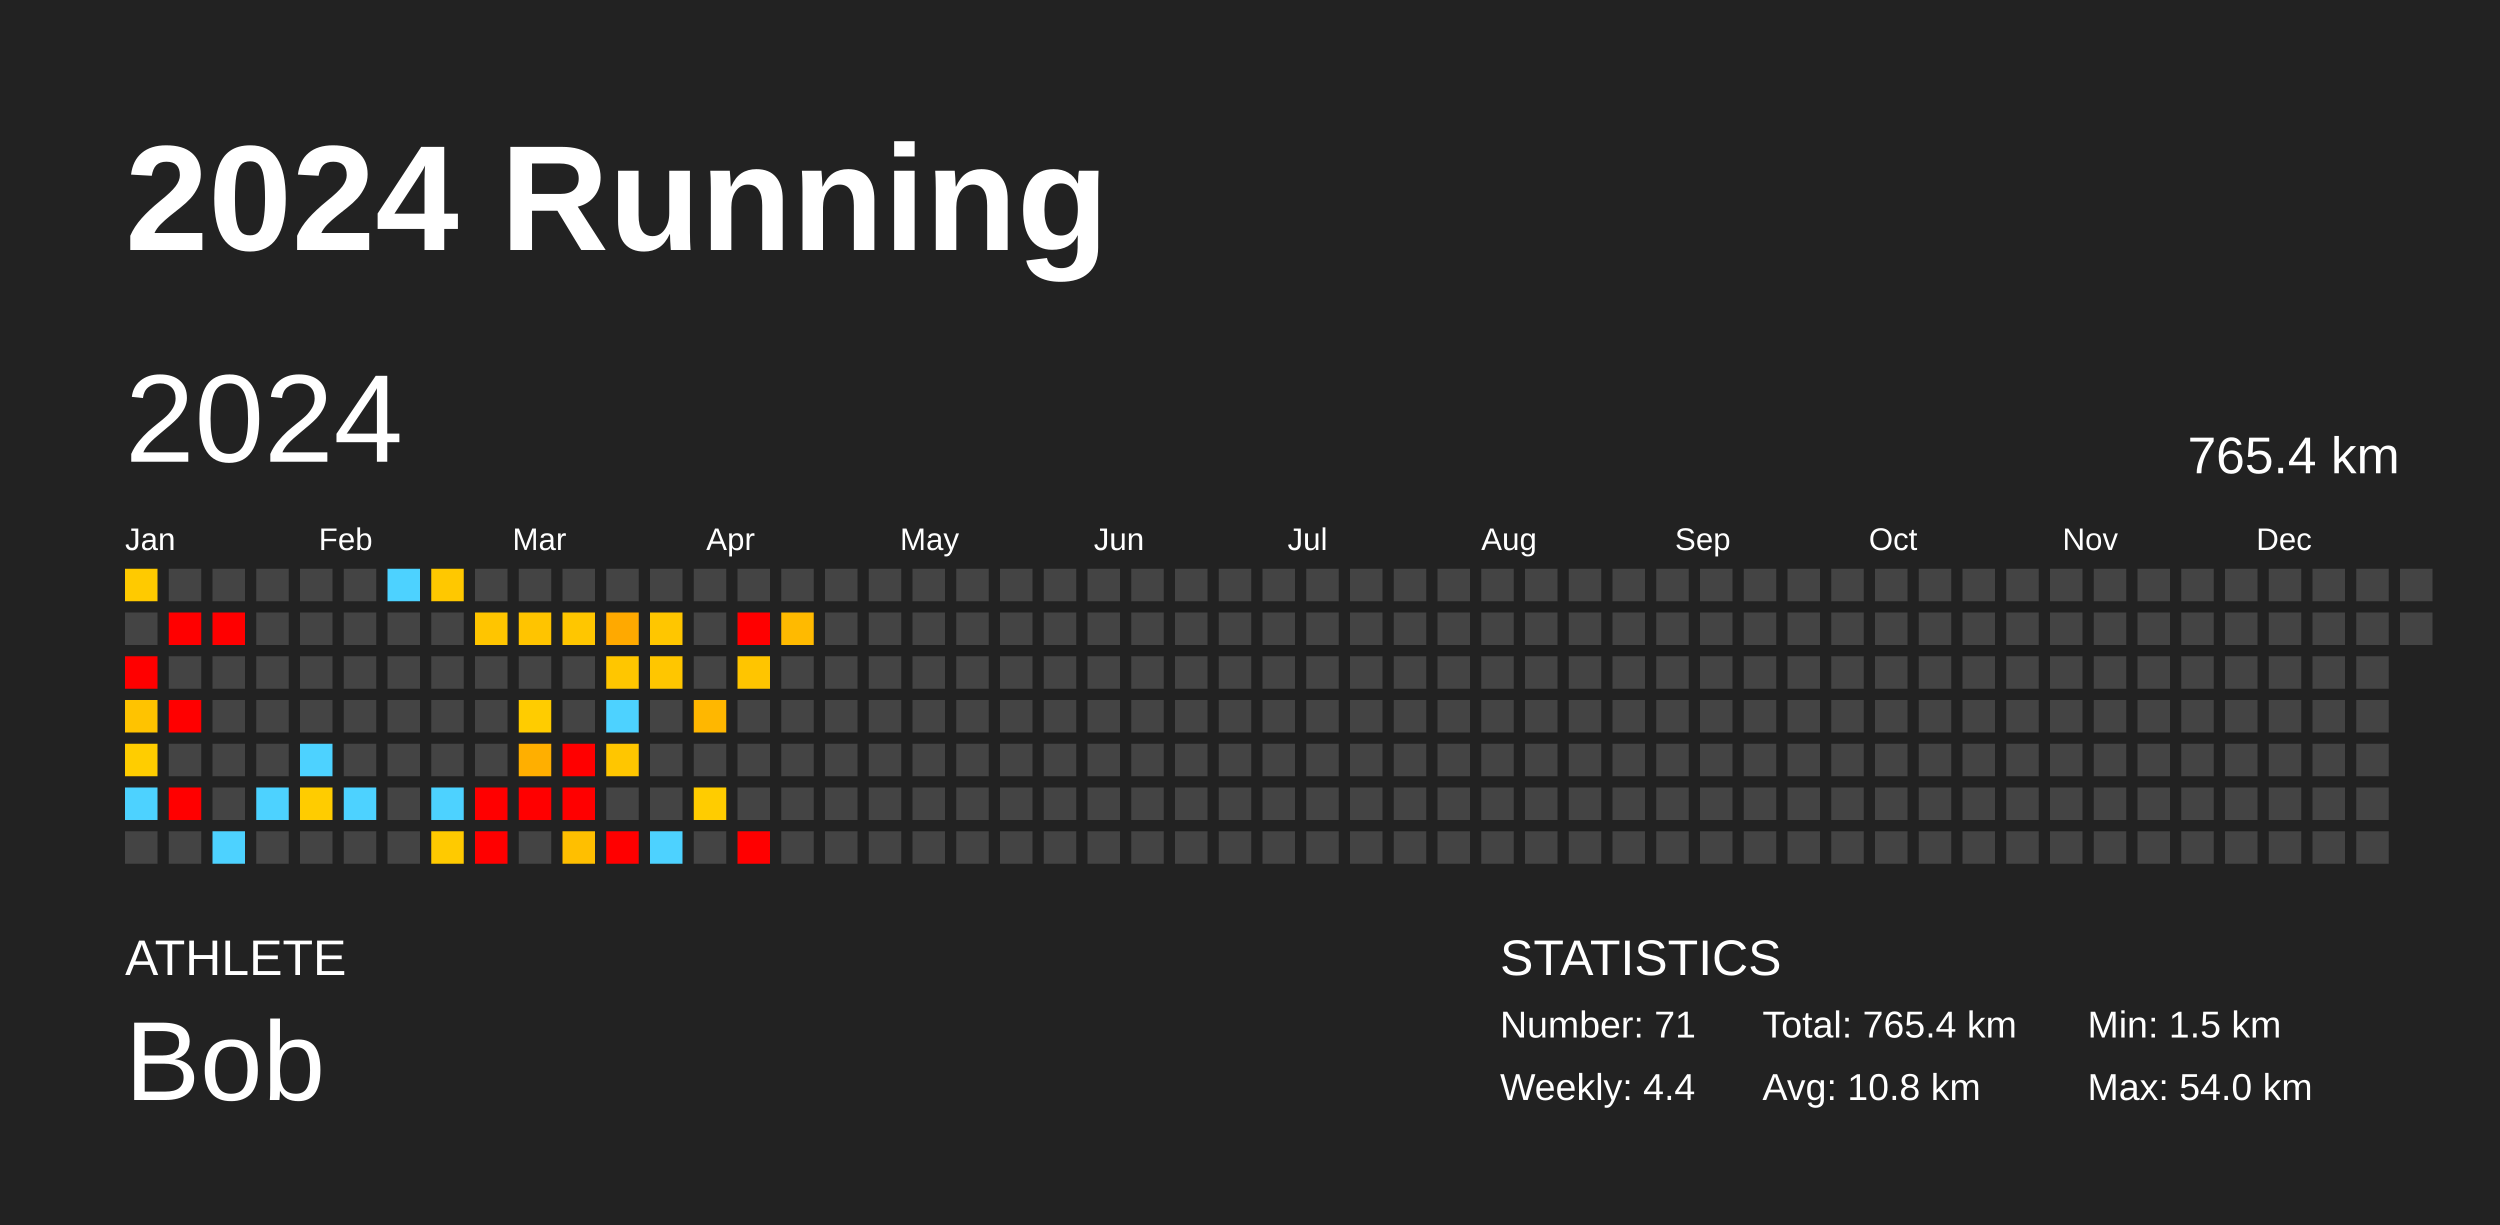
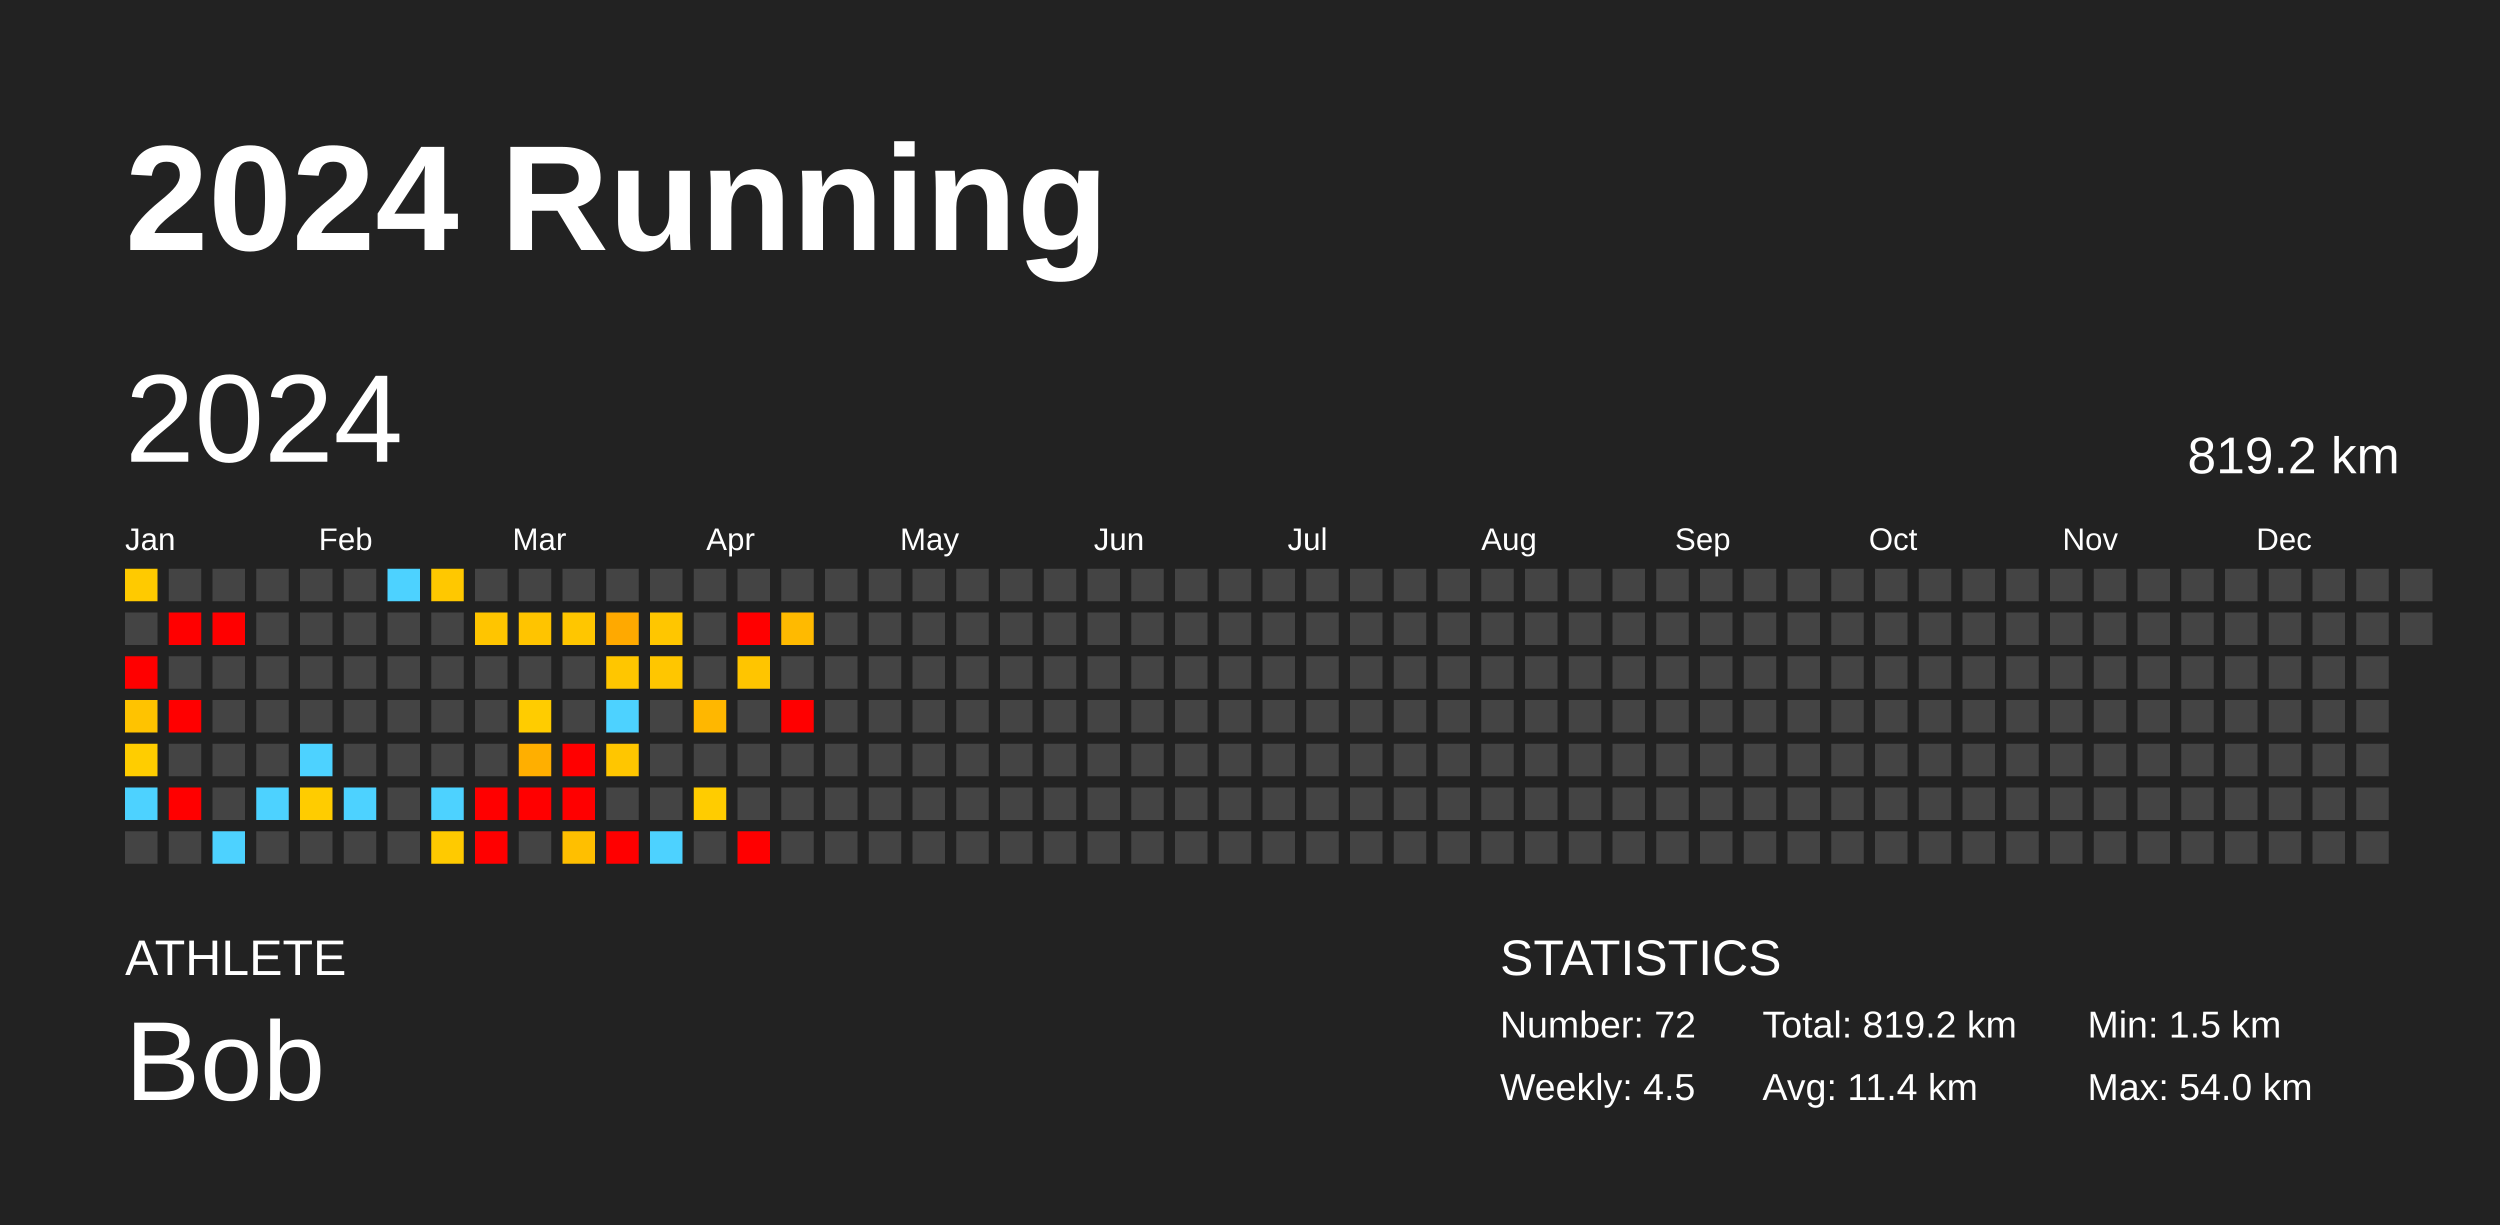
<svg xmlns="http://www.w3.org/2000/svg" baseProfile="full" height="98mm" version="1.1" viewBox="0,0,200,98" width="200mm">
  <defs />
  <rect fill="#222222" height="98" width="200" x="0" y="0" />
  <text fill="#FFFFFF" style="font-size:12px; font-family:Arial; font-weight:bold;" x="10" y="20">2024 Running</text>
  <text fill="#FFFFFF" style="font-size:4px; font-family:Arial" x="10" y="78">ATHLETE</text>
  <text fill="#FFFFFF" style="font-size:9px; font-family:Arial" x="10" y="88">Bob</text>
  <text fill="#FFFFFF" style="font-size:4px; font-family:Arial" x="120" y="78">STATISTICS</text>
-   <text fill="#FFFFFF" style="font-size:3px; font-family:Arial" x="120" y="83">Number: 71</text>
-   <text fill="#FFFFFF" style="font-size:3px; font-family:Arial" x="120" y="88">Weekly: 4.4</text>
-   <text fill="#FFFFFF" style="font-size:3px; font-family:Arial" x="141" y="83">Total: 765.4 km</text>
-   <text fill="#FFFFFF" style="font-size:3px; font-family:Arial" x="141" y="88">Avg: 10.8 km</text>
+   <text fill="#FFFFFF" style="font-size:3px; font-family:Arial" x="120" y="83">Number: 72</text>
+   <text fill="#FFFFFF" style="font-size:3px; font-family:Arial" x="120" y="88">Weekly: 4.5</text>
+   <text fill="#FFFFFF" style="font-size:3px; font-family:Arial" x="141" y="83">Total: 819.2 km</text>
+   <text fill="#FFFFFF" style="font-size:3px; font-family:Arial" x="141" y="88">Avg: 11.4 km</text>
  <text fill="#FFFFFF" style="font-size:3px; font-family:Arial" x="167" y="83">Min: 1.5 km</text>
  <text fill="#FFFFFF" style="font-size:3px; font-family:Arial" x="167" y="88">Max: 54.0 km</text>
  <text dominant-baseline="hanging" fill="#FFFFFF" style="font-size:10.0px; font-family:Arial;" x="10" y="30">2024</text>
-   <text dominant-baseline="hanging" fill="#FFFFFF" style="font-size:4.125px; font-family:Arial;" x="175" y="35">765.4 km</text>
+   <text dominant-baseline="hanging" fill="#FFFFFF" style="font-size:4.125px; font-family:Arial;" x="175" y="35">819.2 km</text>
  <text fill="#FFFFFF" style="font-size:2.5px; font-family:Arial" x="10.0" y="44">Jan</text>
  <text fill="#FFFFFF" style="font-size:2.5px; font-family:Arial" x="25.5" y="44">Feb</text>
  <text fill="#FFFFFF" style="font-size:2.5px; font-family:Arial" x="41.0" y="44">Mar</text>
  <text fill="#FFFFFF" style="font-size:2.5px; font-family:Arial" x="56.5" y="44">Apr</text>
  <text fill="#FFFFFF" style="font-size:2.5px; font-family:Arial" x="72.0" y="44">May</text>
  <text fill="#FFFFFF" style="font-size:2.5px; font-family:Arial" x="87.5" y="44">Jun</text>
  <text fill="#FFFFFF" style="font-size:2.5px; font-family:Arial" x="103.0" y="44">Jul</text>
  <text fill="#FFFFFF" style="font-size:2.5px; font-family:Arial" x="118.5" y="44">Aug</text>
  <text fill="#FFFFFF" style="font-size:2.5px; font-family:Arial" x="134.0" y="44">Sep</text>
  <text fill="#FFFFFF" style="font-size:2.5px; font-family:Arial" x="149.5" y="44">Oct</text>
  <text fill="#FFFFFF" style="font-size:2.5px; font-family:Arial" x="165.0" y="44">Nov</text>
  <text fill="#FFFFFF" style="font-size:2.5px; font-family:Arial" x="180.5" y="44">Dec</text>
  <rect fill="#ffca00" height="2.6" width="2.6" x="10.0" y="45.5" />
  <rect fill="#444444" height="2.6" width="2.6" x="10.0" y="49.0" />
  <rect fill="red" height="2.6" width="2.6" x="10.0" y="52.5" />
  <rect fill="#ffc300" height="2.6" width="2.6" x="10.0" y="56.0" />
  <rect fill="#ffcd00" height="2.6" width="2.6" x="10.0" y="59.5" />
  <rect fill="#4dd2ff" height="2.6" width="2.6" x="10.0" y="63.0" />
  <rect fill="#444444" height="2.6" width="2.6" x="10.0" y="66.5" />
  <rect fill="#444444" height="2.6" width="2.6" x="13.5" y="45.5" />
  <rect fill="red" height="2.6" width="2.6" x="13.5" y="49.0" />
  <rect fill="#444444" height="2.6" width="2.6" x="13.5" y="52.5" />
  <rect fill="red" height="2.6" width="2.6" x="13.5" y="56.0" />
  <rect fill="#444444" height="2.6" width="2.6" x="13.5" y="59.5" />
  <rect fill="red" height="2.6" width="2.6" x="13.5" y="63.0" />
  <rect fill="#444444" height="2.6" width="2.6" x="13.5" y="66.5" />
  <rect fill="#444444" height="2.6" width="2.6" x="17.0" y="45.5" />
  <rect fill="red" height="2.6" width="2.6" x="17.0" y="49.0" />
  <rect fill="#444444" height="2.6" width="2.6" x="17.0" y="52.5" />
  <rect fill="#444444" height="2.6" width="2.6" x="17.0" y="56.0" />
  <rect fill="#444444" height="2.6" width="2.6" x="17.0" y="59.5" />
  <rect fill="#444444" height="2.6" width="2.6" x="17.0" y="63.0" />
  <rect fill="#4dd2ff" height="2.6" width="2.6" x="17.0" y="66.5" />
  <rect fill="#444444" height="2.6" width="2.6" x="20.5" y="45.5" />
  <rect fill="#444444" height="2.6" width="2.6" x="20.5" y="49.0" />
  <rect fill="#444444" height="2.6" width="2.6" x="20.5" y="52.5" />
  <rect fill="#444444" height="2.6" width="2.6" x="20.5" y="56.0" />
  <rect fill="#444444" height="2.6" width="2.6" x="20.5" y="59.5" />
  <rect fill="#4dd2ff" height="2.6" width="2.6" x="20.5" y="63.0" />
  <rect fill="#444444" height="2.6" width="2.6" x="20.5" y="66.5" />
  <rect fill="#444444" height="2.6" width="2.6" x="24.0" y="45.5" />
  <rect fill="#444444" height="2.6" width="2.6" x="24.0" y="49.0" />
  <rect fill="#444444" height="2.6" width="2.6" x="24.0" y="52.5" />
  <rect fill="#444444" height="2.6" width="2.6" x="24.0" y="56.0" />
  <rect fill="#4dd2ff" height="2.6" width="2.6" x="24.0" y="59.5" />
  <rect fill="#ffcc00" height="2.6" width="2.6" x="24.0" y="63.0" />
  <rect fill="#444444" height="2.6" width="2.6" x="24.0" y="66.5" />
  <rect fill="#444444" height="2.6" width="2.6" x="27.5" y="45.5" />
  <rect fill="#444444" height="2.6" width="2.6" x="27.5" y="49.0" />
  <rect fill="#444444" height="2.6" width="2.6" x="27.5" y="52.5" />
  <rect fill="#444444" height="2.6" width="2.6" x="27.5" y="56.0" />
  <rect fill="#444444" height="2.6" width="2.6" x="27.5" y="59.5" />
  <rect fill="#4dd2ff" height="2.6" width="2.6" x="27.5" y="63.0" />
  <rect fill="#444444" height="2.6" width="2.6" x="27.5" y="66.5" />
  <rect fill="#4dd2ff" height="2.6" width="2.6" x="31.0" y="45.5" />
  <rect fill="#444444" height="2.6" width="2.6" x="31.0" y="49.0" />
  <rect fill="#444444" height="2.6" width="2.6" x="31.0" y="52.5" />
  <rect fill="#444444" height="2.6" width="2.6" x="31.0" y="56.0" />
  <rect fill="#444444" height="2.6" width="2.6" x="31.0" y="59.5" />
  <rect fill="#444444" height="2.6" width="2.6" x="31.0" y="63.0" />
  <rect fill="#444444" height="2.6" width="2.6" x="31.0" y="66.5" />
  <rect fill="#ffc800" height="2.6" width="2.6" x="34.5" y="45.5" />
  <rect fill="#444444" height="2.6" width="2.6" x="34.5" y="49.0" />
  <rect fill="#444444" height="2.6" width="2.6" x="34.5" y="52.5" />
  <rect fill="#444444" height="2.6" width="2.6" x="34.5" y="56.0" />
  <rect fill="#444444" height="2.6" width="2.6" x="34.5" y="59.5" />
  <rect fill="#4dd2ff" height="2.6" width="2.6" x="34.5" y="63.0" />
  <rect fill="#ffca00" height="2.6" width="2.6" x="34.5" y="66.5" />
  <rect fill="#444444" height="2.6" width="2.6" x="38.0" y="45.5" />
  <rect fill="#ffc500" height="2.6" width="2.6" x="38.0" y="49.0" />
  <rect fill="#444444" height="2.6" width="2.6" x="38.0" y="52.5" />
  <rect fill="#444444" height="2.6" width="2.6" x="38.0" y="56.0" />
  <rect fill="#444444" height="2.6" width="2.6" x="38.0" y="59.5" />
  <rect fill="red" height="2.6" width="2.6" x="38.0" y="63.0" />
  <rect fill="red" height="2.6" width="2.6" x="38.0" y="66.5" />
  <rect fill="#444444" height="2.6" width="2.6" x="41.5" y="45.5" />
  <rect fill="#ffc400" height="2.6" width="2.6" x="41.5" y="49.0" />
  <rect fill="#444444" height="2.6" width="2.6" x="41.5" y="52.5" />
  <rect fill="#ffcc00" height="2.6" width="2.6" x="41.5" y="56.0" />
  <rect fill="#ffaf00" height="2.6" width="2.6" x="41.5" y="59.5" />
  <rect fill="red" height="2.6" width="2.6" x="41.5" y="63.0" />
  <rect fill="#444444" height="2.6" width="2.6" x="41.5" y="66.5" />
  <rect fill="#444444" height="2.6" width="2.6" x="45.0" y="45.5" />
  <rect fill="#ffc600" height="2.6" width="2.6" x="45.0" y="49.0" />
  <rect fill="#444444" height="2.6" width="2.6" x="45.0" y="52.5" />
  <rect fill="#444444" height="2.6" width="2.6" x="45.0" y="56.0" />
  <rect fill="red" height="2.6" width="2.6" x="45.0" y="59.5" />
  <rect fill="red" height="2.6" width="2.6" x="45.0" y="63.0" />
  <rect fill="#ffbf00" height="2.6" width="2.6" x="45.0" y="66.5" />
  <rect fill="#444444" height="2.6" width="2.6" x="48.5" y="45.5" />
  <rect fill="#ffa900" height="2.6" width="2.6" x="48.5" y="49.0" />
  <rect fill="#ffc600" height="2.6" width="2.6" x="48.5" y="52.5" />
  <rect fill="#4dd2ff" height="2.6" width="2.6" x="48.5" y="56.0" />
  <rect fill="#ffc600" height="2.6" width="2.6" x="48.5" y="59.5" />
  <rect fill="#444444" height="2.6" width="2.6" x="48.5" y="63.0" />
  <rect fill="red" height="2.6" width="2.6" x="48.5" y="66.5" />
  <rect fill="#444444" height="2.6" width="2.6" x="52.0" y="45.5" />
  <rect fill="#ffc600" height="2.6" width="2.6" x="52.0" y="49.0" />
  <rect fill="#ffc600" height="2.6" width="2.6" x="52.0" y="52.5" />
  <rect fill="#444444" height="2.6" width="2.6" x="52.0" y="56.0" />
  <rect fill="#444444" height="2.6" width="2.6" x="52.0" y="59.5" />
  <rect fill="#444444" height="2.6" width="2.6" x="52.0" y="63.0" />
  <rect fill="#4dd2ff" height="2.6" width="2.6" x="52.0" y="66.5" />
  <rect fill="#444444" height="2.6" width="2.6" x="55.5" y="45.5" />
  <rect fill="#444444" height="2.6" width="2.6" x="55.5" y="49.0" />
  <rect fill="#444444" height="2.6" width="2.6" x="55.5" y="52.5" />
  <rect fill="#ffb700" height="2.6" width="2.6" x="55.5" y="56.0" />
  <rect fill="#444444" height="2.6" width="2.6" x="55.5" y="59.5" />
  <rect fill="#ffcc00" height="2.6" width="2.6" x="55.5" y="63.0" />
  <rect fill="#444444" height="2.6" width="2.6" x="55.5" y="66.5" />
  <rect fill="#444444" height="2.6" width="2.6" x="59.0" y="45.5" />
  <rect fill="red" height="2.6" width="2.6" x="59.0" y="49.0" />
  <rect fill="#ffc500" height="2.6" width="2.6" x="59.0" y="52.5" />
  <rect fill="#444444" height="2.6" width="2.6" x="59.0" y="56.0" />
  <rect fill="#444444" height="2.6" width="2.6" x="59.0" y="59.5" />
  <rect fill="#444444" height="2.6" width="2.6" x="59.0" y="63.0" />
  <rect fill="red" height="2.6" width="2.6" x="59.0" y="66.5" />
  <rect fill="#444444" height="2.6" width="2.6" x="62.5" y="45.5" />
  <rect fill="#ffba00" height="2.6" width="2.6" x="62.5" y="49.0" />
  <rect fill="#444444" height="2.6" width="2.6" x="62.5" y="52.5" />
-   <rect fill="#444444" height="2.6" width="2.6" x="62.5" y="56.0" />
+   <rect fill="red" height="2.6" width="2.6" x="62.5" y="56.0" />
  <rect fill="#444444" height="2.6" width="2.6" x="62.5" y="59.5" />
  <rect fill="#444444" height="2.6" width="2.6" x="62.5" y="63.0" />
  <rect fill="#444444" height="2.6" width="2.6" x="62.5" y="66.5" />
  <rect fill="#444444" height="2.6" width="2.6" x="66.0" y="45.5" />
  <rect fill="#444444" height="2.6" width="2.6" x="66.0" y="49.0" />
  <rect fill="#444444" height="2.6" width="2.6" x="66.0" y="52.5" />
  <rect fill="#444444" height="2.6" width="2.6" x="66.0" y="56.0" />
  <rect fill="#444444" height="2.6" width="2.6" x="66.0" y="59.5" />
  <rect fill="#444444" height="2.6" width="2.6" x="66.0" y="63.0" />
  <rect fill="#444444" height="2.6" width="2.6" x="66.0" y="66.5" />
  <rect fill="#444444" height="2.6" width="2.6" x="69.5" y="45.5" />
  <rect fill="#444444" height="2.6" width="2.6" x="69.5" y="49.0" />
  <rect fill="#444444" height="2.6" width="2.6" x="69.5" y="52.5" />
  <rect fill="#444444" height="2.6" width="2.6" x="69.5" y="56.0" />
  <rect fill="#444444" height="2.6" width="2.6" x="69.5" y="59.5" />
  <rect fill="#444444" height="2.6" width="2.6" x="69.5" y="63.0" />
  <rect fill="#444444" height="2.6" width="2.6" x="69.5" y="66.5" />
  <rect fill="#444444" height="2.6" width="2.6" x="73.0" y="45.5" />
  <rect fill="#444444" height="2.6" width="2.6" x="73.0" y="49.0" />
  <rect fill="#444444" height="2.6" width="2.6" x="73.0" y="52.5" />
  <rect fill="#444444" height="2.6" width="2.6" x="73.0" y="56.0" />
  <rect fill="#444444" height="2.6" width="2.6" x="73.0" y="59.5" />
  <rect fill="#444444" height="2.6" width="2.6" x="73.0" y="63.0" />
  <rect fill="#444444" height="2.6" width="2.6" x="73.0" y="66.5" />
  <rect fill="#444444" height="2.6" width="2.6" x="76.5" y="45.5" />
  <rect fill="#444444" height="2.6" width="2.6" x="76.5" y="49.0" />
  <rect fill="#444444" height="2.6" width="2.6" x="76.5" y="52.5" />
  <rect fill="#444444" height="2.6" width="2.6" x="76.5" y="56.0" />
  <rect fill="#444444" height="2.6" width="2.6" x="76.5" y="59.5" />
  <rect fill="#444444" height="2.6" width="2.6" x="76.5" y="63.0" />
  <rect fill="#444444" height="2.6" width="2.6" x="76.5" y="66.5" />
  <rect fill="#444444" height="2.6" width="2.6" x="80.0" y="45.5" />
  <rect fill="#444444" height="2.6" width="2.6" x="80.0" y="49.0" />
  <rect fill="#444444" height="2.6" width="2.6" x="80.0" y="52.5" />
  <rect fill="#444444" height="2.6" width="2.6" x="80.0" y="56.0" />
  <rect fill="#444444" height="2.6" width="2.6" x="80.0" y="59.5" />
  <rect fill="#444444" height="2.6" width="2.6" x="80.0" y="63.0" />
  <rect fill="#444444" height="2.6" width="2.6" x="80.0" y="66.5" />
  <rect fill="#444444" height="2.6" width="2.6" x="83.5" y="45.5" />
  <rect fill="#444444" height="2.6" width="2.6" x="83.5" y="49.0" />
  <rect fill="#444444" height="2.6" width="2.6" x="83.5" y="52.5" />
  <rect fill="#444444" height="2.6" width="2.6" x="83.5" y="56.0" />
  <rect fill="#444444" height="2.6" width="2.6" x="83.5" y="59.5" />
  <rect fill="#444444" height="2.6" width="2.6" x="83.5" y="63.0" />
  <rect fill="#444444" height="2.6" width="2.6" x="83.5" y="66.5" />
  <rect fill="#444444" height="2.6" width="2.6" x="87.0" y="45.5" />
  <rect fill="#444444" height="2.6" width="2.6" x="87.0" y="49.0" />
  <rect fill="#444444" height="2.6" width="2.6" x="87.0" y="52.5" />
  <rect fill="#444444" height="2.6" width="2.6" x="87.0" y="56.0" />
  <rect fill="#444444" height="2.6" width="2.6" x="87.0" y="59.5" />
  <rect fill="#444444" height="2.6" width="2.6" x="87.0" y="63.0" />
  <rect fill="#444444" height="2.6" width="2.6" x="87.0" y="66.5" />
  <rect fill="#444444" height="2.6" width="2.6" x="90.5" y="45.5" />
  <rect fill="#444444" height="2.6" width="2.6" x="90.5" y="49.0" />
  <rect fill="#444444" height="2.6" width="2.6" x="90.5" y="52.5" />
  <rect fill="#444444" height="2.6" width="2.6" x="90.5" y="56.0" />
  <rect fill="#444444" height="2.6" width="2.6" x="90.5" y="59.5" />
  <rect fill="#444444" height="2.6" width="2.6" x="90.5" y="63.0" />
  <rect fill="#444444" height="2.6" width="2.6" x="90.5" y="66.5" />
  <rect fill="#444444" height="2.6" width="2.6" x="94.0" y="45.5" />
  <rect fill="#444444" height="2.6" width="2.6" x="94.0" y="49.0" />
  <rect fill="#444444" height="2.6" width="2.6" x="94.0" y="52.5" />
  <rect fill="#444444" height="2.6" width="2.6" x="94.0" y="56.0" />
  <rect fill="#444444" height="2.6" width="2.6" x="94.0" y="59.5" />
  <rect fill="#444444" height="2.6" width="2.6" x="94.0" y="63.0" />
  <rect fill="#444444" height="2.6" width="2.6" x="94.0" y="66.5" />
  <rect fill="#444444" height="2.6" width="2.6" x="97.5" y="45.5" />
  <rect fill="#444444" height="2.6" width="2.6" x="97.5" y="49.0" />
  <rect fill="#444444" height="2.6" width="2.6" x="97.5" y="52.5" />
  <rect fill="#444444" height="2.6" width="2.6" x="97.5" y="56.0" />
  <rect fill="#444444" height="2.6" width="2.6" x="97.5" y="59.5" />
  <rect fill="#444444" height="2.6" width="2.6" x="97.5" y="63.0" />
  <rect fill="#444444" height="2.6" width="2.6" x="97.5" y="66.5" />
  <rect fill="#444444" height="2.6" width="2.6" x="101.0" y="45.5" />
  <rect fill="#444444" height="2.6" width="2.6" x="101.0" y="49.0" />
  <rect fill="#444444" height="2.6" width="2.6" x="101.0" y="52.5" />
  <rect fill="#444444" height="2.6" width="2.6" x="101.0" y="56.0" />
  <rect fill="#444444" height="2.6" width="2.6" x="101.0" y="59.5" />
  <rect fill="#444444" height="2.6" width="2.6" x="101.0" y="63.0" />
  <rect fill="#444444" height="2.6" width="2.6" x="101.0" y="66.5" />
  <rect fill="#444444" height="2.6" width="2.6" x="104.5" y="45.5" />
  <rect fill="#444444" height="2.6" width="2.6" x="104.5" y="49.0" />
  <rect fill="#444444" height="2.6" width="2.6" x="104.5" y="52.5" />
  <rect fill="#444444" height="2.6" width="2.6" x="104.5" y="56.0" />
  <rect fill="#444444" height="2.6" width="2.6" x="104.5" y="59.5" />
  <rect fill="#444444" height="2.6" width="2.6" x="104.5" y="63.0" />
  <rect fill="#444444" height="2.6" width="2.6" x="104.5" y="66.5" />
  <rect fill="#444444" height="2.6" width="2.6" x="108.0" y="45.5" />
  <rect fill="#444444" height="2.6" width="2.6" x="108.0" y="49.0" />
  <rect fill="#444444" height="2.6" width="2.6" x="108.0" y="52.5" />
  <rect fill="#444444" height="2.6" width="2.6" x="108.0" y="56.0" />
  <rect fill="#444444" height="2.6" width="2.6" x="108.0" y="59.5" />
  <rect fill="#444444" height="2.6" width="2.6" x="108.0" y="63.0" />
  <rect fill="#444444" height="2.6" width="2.6" x="108.0" y="66.5" />
  <rect fill="#444444" height="2.6" width="2.6" x="111.5" y="45.5" />
  <rect fill="#444444" height="2.6" width="2.6" x="111.5" y="49.0" />
  <rect fill="#444444" height="2.6" width="2.6" x="111.5" y="52.5" />
  <rect fill="#444444" height="2.6" width="2.6" x="111.5" y="56.0" />
  <rect fill="#444444" height="2.6" width="2.6" x="111.5" y="59.5" />
  <rect fill="#444444" height="2.6" width="2.6" x="111.5" y="63.0" />
  <rect fill="#444444" height="2.6" width="2.6" x="111.5" y="66.5" />
  <rect fill="#444444" height="2.6" width="2.6" x="115.0" y="45.5" />
  <rect fill="#444444" height="2.6" width="2.6" x="115.0" y="49.0" />
  <rect fill="#444444" height="2.6" width="2.6" x="115.0" y="52.5" />
  <rect fill="#444444" height="2.6" width="2.6" x="115.0" y="56.0" />
  <rect fill="#444444" height="2.6" width="2.6" x="115.0" y="59.5" />
  <rect fill="#444444" height="2.6" width="2.6" x="115.0" y="63.0" />
  <rect fill="#444444" height="2.6" width="2.6" x="115.0" y="66.5" />
  <rect fill="#444444" height="2.6" width="2.6" x="118.5" y="45.5" />
  <rect fill="#444444" height="2.6" width="2.6" x="118.5" y="49.0" />
  <rect fill="#444444" height="2.6" width="2.6" x="118.5" y="52.5" />
  <rect fill="#444444" height="2.6" width="2.6" x="118.5" y="56.0" />
  <rect fill="#444444" height="2.6" width="2.6" x="118.5" y="59.5" />
  <rect fill="#444444" height="2.6" width="2.6" x="118.5" y="63.0" />
  <rect fill="#444444" height="2.6" width="2.6" x="118.5" y="66.5" />
  <rect fill="#444444" height="2.6" width="2.6" x="122.0" y="45.5" />
  <rect fill="#444444" height="2.6" width="2.6" x="122.0" y="49.0" />
  <rect fill="#444444" height="2.6" width="2.6" x="122.0" y="52.5" />
  <rect fill="#444444" height="2.6" width="2.6" x="122.0" y="56.0" />
  <rect fill="#444444" height="2.6" width="2.6" x="122.0" y="59.5" />
  <rect fill="#444444" height="2.6" width="2.6" x="122.0" y="63.0" />
  <rect fill="#444444" height="2.6" width="2.6" x="122.0" y="66.5" />
  <rect fill="#444444" height="2.6" width="2.6" x="125.5" y="45.5" />
  <rect fill="#444444" height="2.6" width="2.6" x="125.5" y="49.0" />
  <rect fill="#444444" height="2.6" width="2.6" x="125.5" y="52.5" />
  <rect fill="#444444" height="2.6" width="2.6" x="125.5" y="56.0" />
  <rect fill="#444444" height="2.6" width="2.6" x="125.5" y="59.5" />
  <rect fill="#444444" height="2.6" width="2.6" x="125.5" y="63.0" />
  <rect fill="#444444" height="2.6" width="2.6" x="125.5" y="66.5" />
  <rect fill="#444444" height="2.6" width="2.6" x="129.0" y="45.5" />
  <rect fill="#444444" height="2.6" width="2.6" x="129.0" y="49.0" />
  <rect fill="#444444" height="2.6" width="2.6" x="129.0" y="52.5" />
  <rect fill="#444444" height="2.6" width="2.6" x="129.0" y="56.0" />
  <rect fill="#444444" height="2.6" width="2.6" x="129.0" y="59.5" />
  <rect fill="#444444" height="2.6" width="2.6" x="129.0" y="63.0" />
  <rect fill="#444444" height="2.6" width="2.6" x="129.0" y="66.5" />
  <rect fill="#444444" height="2.6" width="2.6" x="132.5" y="45.5" />
  <rect fill="#444444" height="2.6" width="2.6" x="132.5" y="49.0" />
  <rect fill="#444444" height="2.6" width="2.6" x="132.5" y="52.5" />
  <rect fill="#444444" height="2.6" width="2.6" x="132.5" y="56.0" />
  <rect fill="#444444" height="2.6" width="2.6" x="132.5" y="59.5" />
  <rect fill="#444444" height="2.6" width="2.6" x="132.5" y="63.0" />
  <rect fill="#444444" height="2.6" width="2.6" x="132.5" y="66.5" />
  <rect fill="#444444" height="2.6" width="2.6" x="136.0" y="45.5" />
  <rect fill="#444444" height="2.6" width="2.6" x="136.0" y="49.0" />
  <rect fill="#444444" height="2.6" width="2.6" x="136.0" y="52.5" />
  <rect fill="#444444" height="2.6" width="2.6" x="136.0" y="56.0" />
  <rect fill="#444444" height="2.6" width="2.6" x="136.0" y="59.5" />
  <rect fill="#444444" height="2.6" width="2.6" x="136.0" y="63.0" />
  <rect fill="#444444" height="2.6" width="2.6" x="136.0" y="66.5" />
  <rect fill="#444444" height="2.6" width="2.6" x="139.5" y="45.5" />
  <rect fill="#444444" height="2.6" width="2.6" x="139.5" y="49.0" />
  <rect fill="#444444" height="2.6" width="2.6" x="139.5" y="52.5" />
  <rect fill="#444444" height="2.6" width="2.6" x="139.5" y="56.0" />
  <rect fill="#444444" height="2.6" width="2.6" x="139.5" y="59.5" />
  <rect fill="#444444" height="2.6" width="2.6" x="139.5" y="63.0" />
  <rect fill="#444444" height="2.6" width="2.6" x="139.5" y="66.5" />
  <rect fill="#444444" height="2.6" width="2.6" x="143.0" y="45.5" />
  <rect fill="#444444" height="2.6" width="2.6" x="143.0" y="49.0" />
  <rect fill="#444444" height="2.6" width="2.6" x="143.0" y="52.5" />
  <rect fill="#444444" height="2.6" width="2.6" x="143.0" y="56.0" />
  <rect fill="#444444" height="2.6" width="2.6" x="143.0" y="59.5" />
  <rect fill="#444444" height="2.6" width="2.6" x="143.0" y="63.0" />
  <rect fill="#444444" height="2.6" width="2.6" x="143.0" y="66.5" />
  <rect fill="#444444" height="2.6" width="2.6" x="146.5" y="45.5" />
  <rect fill="#444444" height="2.6" width="2.6" x="146.5" y="49.0" />
  <rect fill="#444444" height="2.6" width="2.6" x="146.5" y="52.5" />
  <rect fill="#444444" height="2.6" width="2.6" x="146.5" y="56.0" />
  <rect fill="#444444" height="2.6" width="2.6" x="146.5" y="59.5" />
  <rect fill="#444444" height="2.6" width="2.6" x="146.5" y="63.0" />
  <rect fill="#444444" height="2.6" width="2.6" x="146.5" y="66.5" />
  <rect fill="#444444" height="2.6" width="2.6" x="150.0" y="45.5" />
  <rect fill="#444444" height="2.6" width="2.6" x="150.0" y="49.0" />
  <rect fill="#444444" height="2.6" width="2.6" x="150.0" y="52.5" />
  <rect fill="#444444" height="2.6" width="2.6" x="150.0" y="56.0" />
  <rect fill="#444444" height="2.6" width="2.6" x="150.0" y="59.5" />
  <rect fill="#444444" height="2.6" width="2.6" x="150.0" y="63.0" />
  <rect fill="#444444" height="2.6" width="2.6" x="150.0" y="66.5" />
  <rect fill="#444444" height="2.6" width="2.6" x="153.5" y="45.5" />
  <rect fill="#444444" height="2.6" width="2.6" x="153.5" y="49.0" />
  <rect fill="#444444" height="2.6" width="2.6" x="153.5" y="52.5" />
  <rect fill="#444444" height="2.6" width="2.6" x="153.5" y="56.0" />
  <rect fill="#444444" height="2.6" width="2.6" x="153.5" y="59.5" />
  <rect fill="#444444" height="2.6" width="2.6" x="153.5" y="63.0" />
  <rect fill="#444444" height="2.6" width="2.6" x="153.5" y="66.5" />
  <rect fill="#444444" height="2.6" width="2.6" x="157.0" y="45.5" />
  <rect fill="#444444" height="2.6" width="2.6" x="157.0" y="49.0" />
  <rect fill="#444444" height="2.6" width="2.6" x="157.0" y="52.5" />
  <rect fill="#444444" height="2.6" width="2.6" x="157.0" y="56.0" />
  <rect fill="#444444" height="2.6" width="2.6" x="157.0" y="59.5" />
  <rect fill="#444444" height="2.6" width="2.6" x="157.0" y="63.0" />
  <rect fill="#444444" height="2.6" width="2.6" x="157.0" y="66.5" />
  <rect fill="#444444" height="2.6" width="2.6" x="160.5" y="45.5" />
  <rect fill="#444444" height="2.6" width="2.6" x="160.5" y="49.0" />
  <rect fill="#444444" height="2.6" width="2.6" x="160.5" y="52.5" />
  <rect fill="#444444" height="2.6" width="2.6" x="160.5" y="56.0" />
  <rect fill="#444444" height="2.6" width="2.6" x="160.5" y="59.5" />
  <rect fill="#444444" height="2.6" width="2.6" x="160.5" y="63.0" />
  <rect fill="#444444" height="2.6" width="2.6" x="160.5" y="66.5" />
  <rect fill="#444444" height="2.6" width="2.6" x="164.0" y="45.5" />
  <rect fill="#444444" height="2.6" width="2.6" x="164.0" y="49.0" />
  <rect fill="#444444" height="2.6" width="2.6" x="164.0" y="52.5" />
  <rect fill="#444444" height="2.6" width="2.6" x="164.0" y="56.0" />
  <rect fill="#444444" height="2.6" width="2.6" x="164.0" y="59.5" />
  <rect fill="#444444" height="2.6" width="2.6" x="164.0" y="63.0" />
  <rect fill="#444444" height="2.6" width="2.6" x="164.0" y="66.5" />
  <rect fill="#444444" height="2.6" width="2.6" x="167.5" y="45.5" />
  <rect fill="#444444" height="2.6" width="2.6" x="167.5" y="49.0" />
  <rect fill="#444444" height="2.6" width="2.6" x="167.5" y="52.5" />
  <rect fill="#444444" height="2.6" width="2.6" x="167.5" y="56.0" />
  <rect fill="#444444" height="2.6" width="2.6" x="167.5" y="59.5" />
  <rect fill="#444444" height="2.6" width="2.6" x="167.5" y="63.0" />
  <rect fill="#444444" height="2.6" width="2.6" x="167.5" y="66.5" />
  <rect fill="#444444" height="2.6" width="2.6" x="171.0" y="45.5" />
  <rect fill="#444444" height="2.6" width="2.6" x="171.0" y="49.0" />
  <rect fill="#444444" height="2.6" width="2.6" x="171.0" y="52.5" />
  <rect fill="#444444" height="2.6" width="2.6" x="171.0" y="56.0" />
  <rect fill="#444444" height="2.6" width="2.6" x="171.0" y="59.5" />
  <rect fill="#444444" height="2.6" width="2.6" x="171.0" y="63.0" />
  <rect fill="#444444" height="2.6" width="2.6" x="171.0" y="66.5" />
  <rect fill="#444444" height="2.6" width="2.6" x="174.5" y="45.5" />
  <rect fill="#444444" height="2.6" width="2.6" x="174.5" y="49.0" />
  <rect fill="#444444" height="2.6" width="2.6" x="174.5" y="52.5" />
  <rect fill="#444444" height="2.6" width="2.6" x="174.5" y="56.0" />
  <rect fill="#444444" height="2.6" width="2.6" x="174.5" y="59.5" />
  <rect fill="#444444" height="2.6" width="2.6" x="174.5" y="63.0" />
  <rect fill="#444444" height="2.6" width="2.6" x="174.5" y="66.5" />
  <rect fill="#444444" height="2.6" width="2.6" x="178.0" y="45.5" />
  <rect fill="#444444" height="2.6" width="2.6" x="178.0" y="49.0" />
  <rect fill="#444444" height="2.6" width="2.6" x="178.0" y="52.5" />
  <rect fill="#444444" height="2.6" width="2.6" x="178.0" y="56.0" />
  <rect fill="#444444" height="2.6" width="2.6" x="178.0" y="59.5" />
  <rect fill="#444444" height="2.6" width="2.6" x="178.0" y="63.0" />
  <rect fill="#444444" height="2.6" width="2.6" x="178.0" y="66.5" />
  <rect fill="#444444" height="2.6" width="2.6" x="181.5" y="45.5" />
  <rect fill="#444444" height="2.6" width="2.6" x="181.5" y="49.0" />
  <rect fill="#444444" height="2.6" width="2.6" x="181.5" y="52.5" />
  <rect fill="#444444" height="2.6" width="2.6" x="181.5" y="56.0" />
  <rect fill="#444444" height="2.6" width="2.6" x="181.5" y="59.5" />
  <rect fill="#444444" height="2.6" width="2.6" x="181.5" y="63.0" />
  <rect fill="#444444" height="2.6" width="2.6" x="181.5" y="66.5" />
  <rect fill="#444444" height="2.6" width="2.6" x="185.0" y="45.5" />
  <rect fill="#444444" height="2.6" width="2.6" x="185.0" y="49.0" />
  <rect fill="#444444" height="2.6" width="2.6" x="185.0" y="52.5" />
  <rect fill="#444444" height="2.6" width="2.6" x="185.0" y="56.0" />
  <rect fill="#444444" height="2.6" width="2.6" x="185.0" y="59.5" />
  <rect fill="#444444" height="2.6" width="2.6" x="185.0" y="63.0" />
  <rect fill="#444444" height="2.6" width="2.6" x="185.0" y="66.5" />
  <rect fill="#444444" height="2.6" width="2.6" x="188.5" y="45.5" />
  <rect fill="#444444" height="2.6" width="2.6" x="188.5" y="49.0" />
  <rect fill="#444444" height="2.6" width="2.6" x="188.5" y="52.5" />
  <rect fill="#444444" height="2.6" width="2.6" x="188.5" y="56.0" />
  <rect fill="#444444" height="2.6" width="2.6" x="188.5" y="59.5" />
  <rect fill="#444444" height="2.6" width="2.6" x="188.5" y="63.0" />
  <rect fill="#444444" height="2.6" width="2.6" x="188.5" y="66.5" />
  <rect fill="#444444" height="2.6" width="2.6" x="192.0" y="45.5" />
  <rect fill="#444444" height="2.6" width="2.6" x="192.0" y="49.0" />
</svg>
